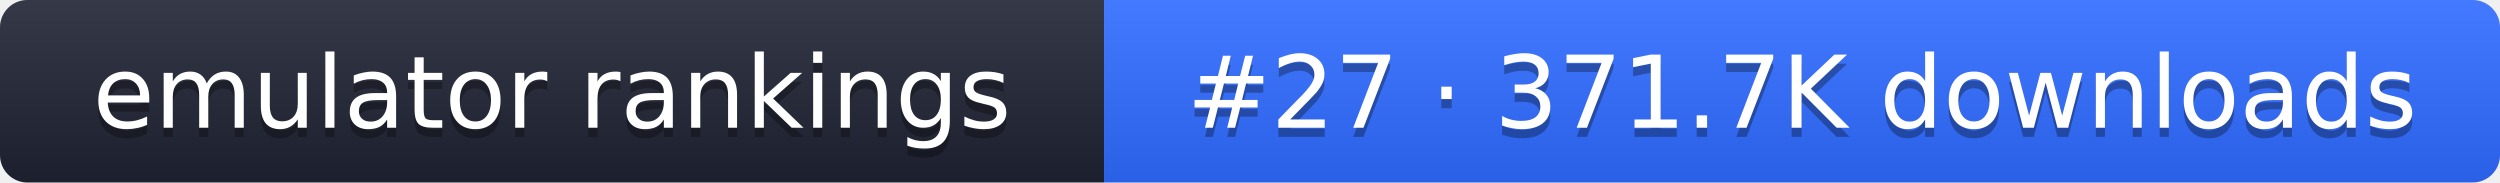
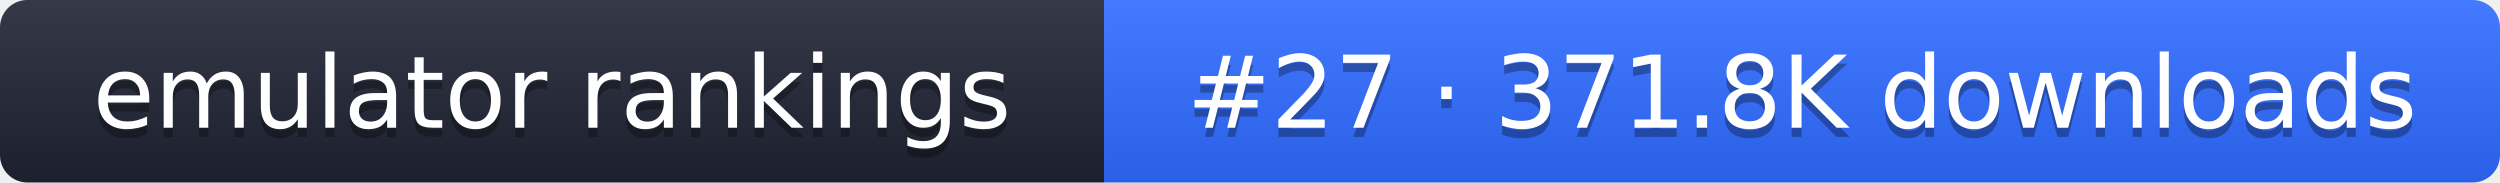
- <svg xmlns="http://www.w3.org/2000/svg" width="274" height="20" role="img" aria-label="emulator rankings: #27 · 371.7K downloads">
+ <svg xmlns="http://www.w3.org/2000/svg" width="274" height="20" role="img" aria-label="emulator rankings: #27 · 371.8K downloads">
  <linearGradient id="g" x2="0" y2="100%">
    <stop offset="0" stop-color="#fff" stop-opacity=".1" />
    <stop offset="1" stop-opacity=".1" />
  </linearGradient>
  <clipPath id="r">
    <rect width="274" height="20" rx="3" fill="#fff" />
  </clipPath>
  <g clip-path="url(#r)">
    <rect width="121" height="20" fill="#1f2433" />
    <rect x="121" width="153" height="20" fill="#2f6bff" />
    <rect width="274" height="20" fill="url(#g)" />
  </g>
  <g fill="#fff" text-anchor="middle" font-family="Verdana,DejaVu Sans,sans-serif" font-size="11">
    <text x="60.5" y="15" fill="#010101" fill-opacity=".3">emulator rankings</text>
    <text x="60.5" y="14">emulator rankings</text>
-     <text x="197.5" y="15" fill="#010101" fill-opacity=".3">#27 · 371.7K downloads</text>
-     <text x="197.5" y="14">#27 · 371.7K downloads</text>
+     <text x="197.5" y="15" fill="#010101" fill-opacity=".3">#27 · 371.8K downloads</text>
+     <text x="197.5" y="14">#27 · 371.8K downloads</text>
  </g>
</svg>
